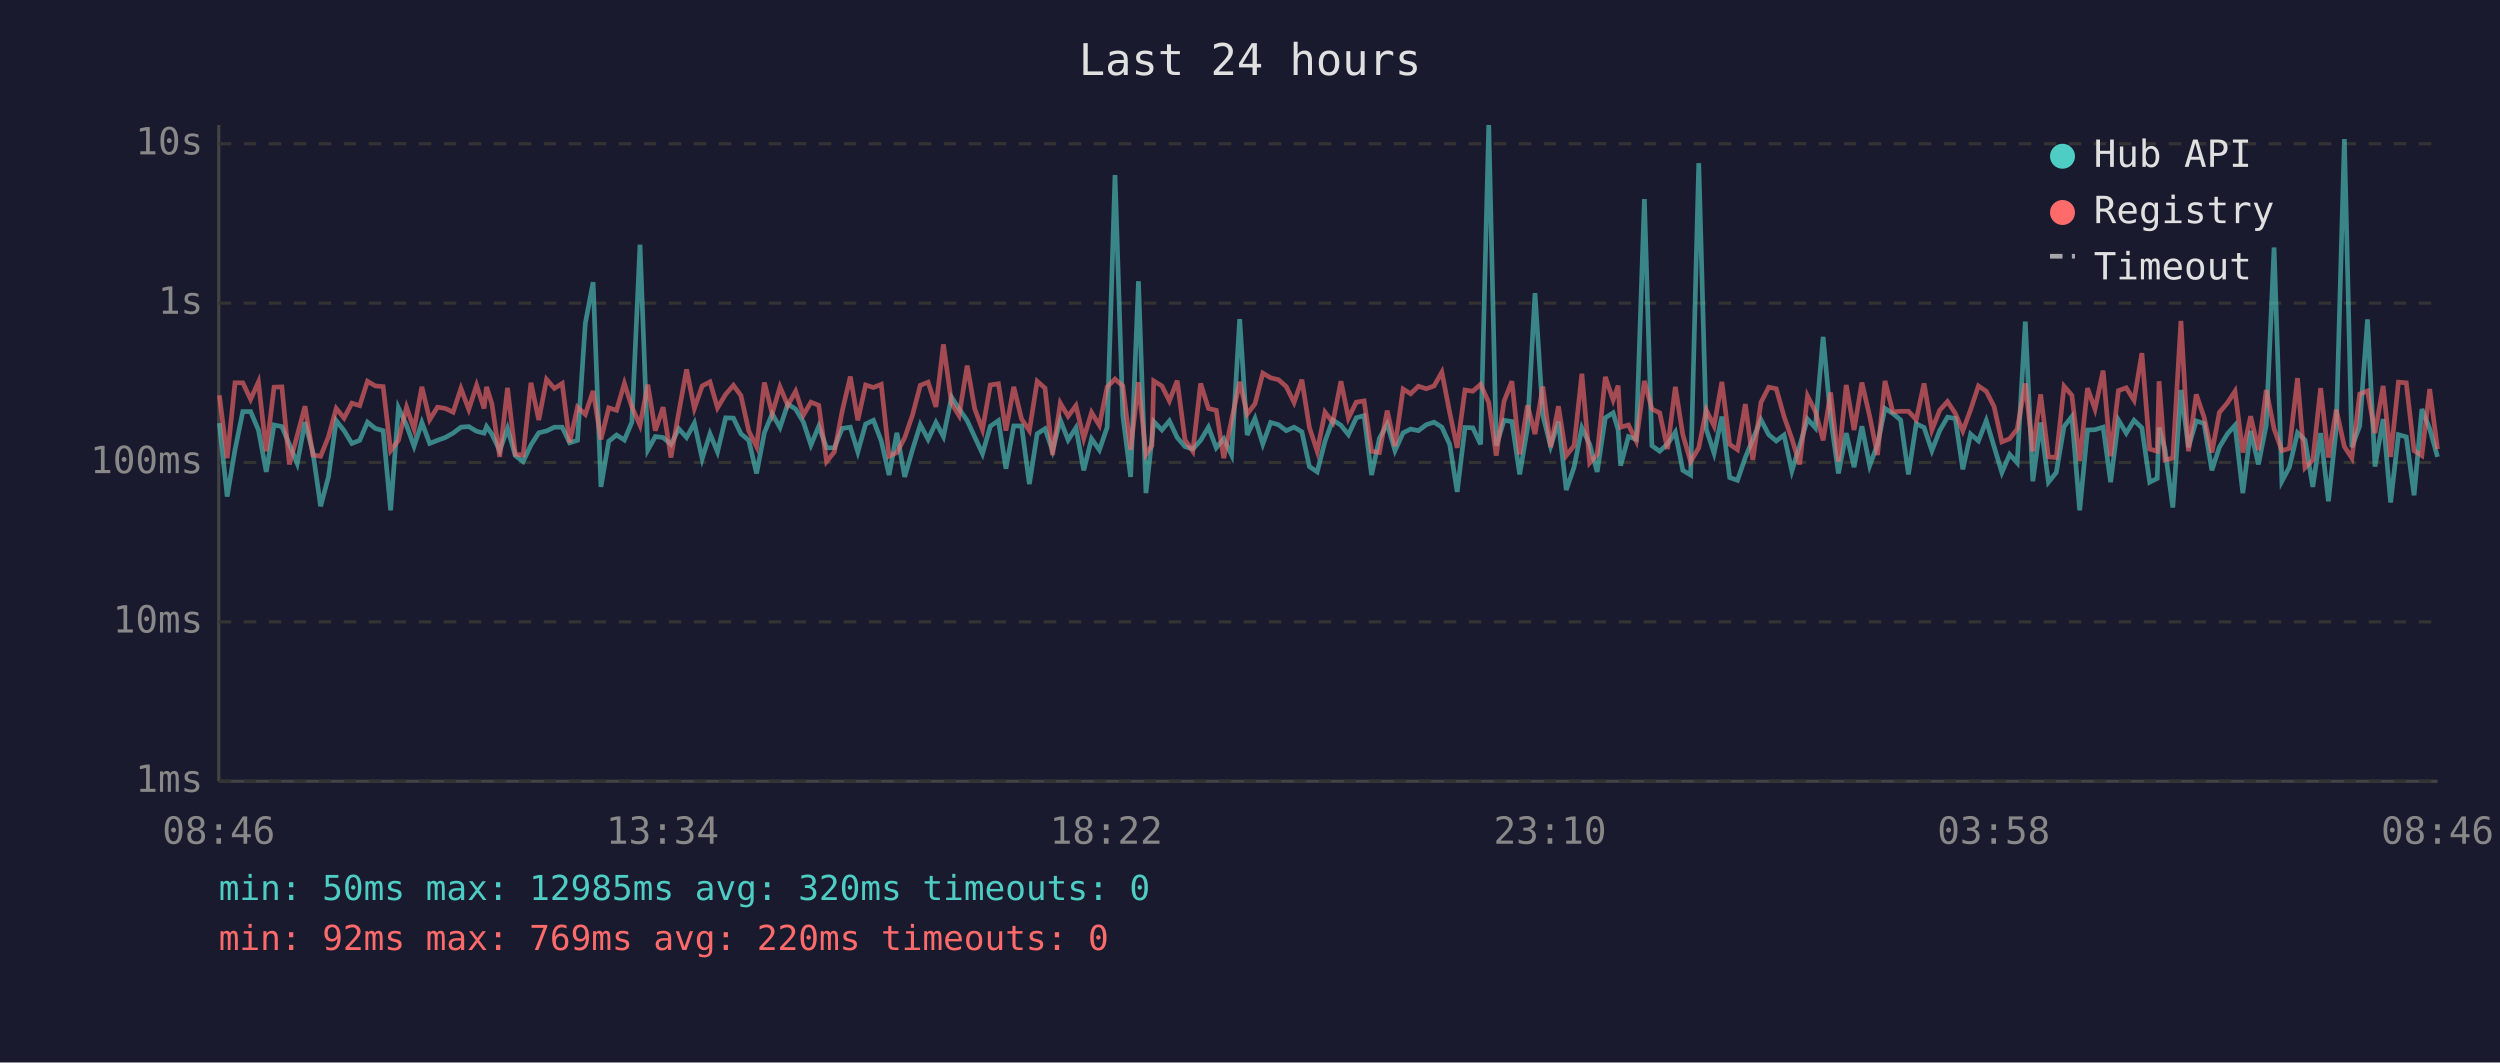
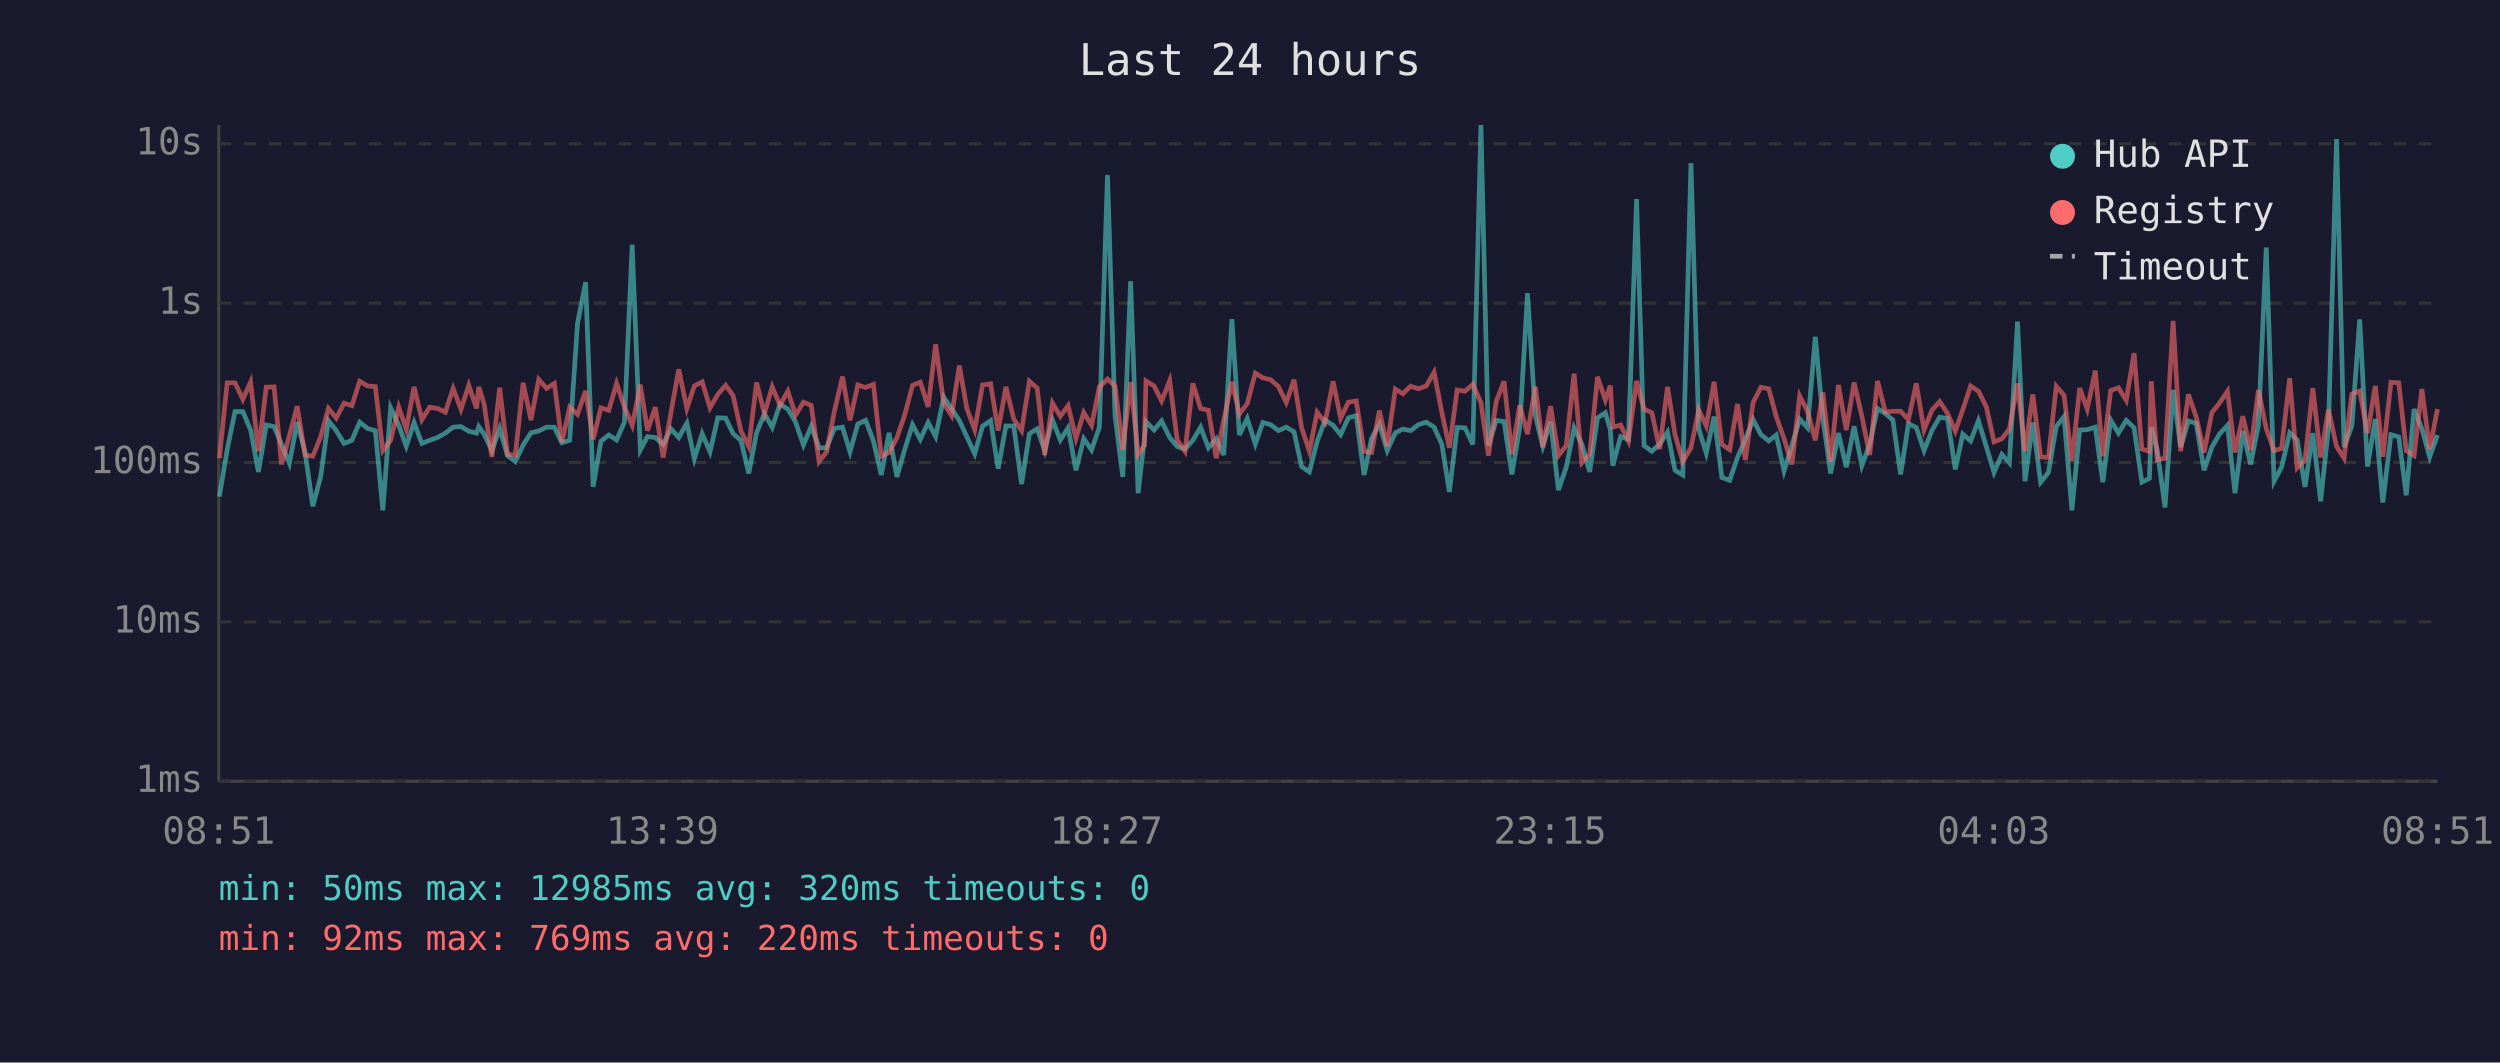
<svg xmlns="http://www.w3.org/2000/svg" viewBox="0 0 800 340" font-family="monospace" font-size="12">
  <rect width="800" height="340" fill="#1a1a2e" />
  <text x="400" y="24" fill="#e0e0e0" font-size="14" text-anchor="middle">Last 24 hours</text>
  <line x1="70" y1="40" x2="70" y2="250" stroke="#444" stroke-width="1" />
  <line x1="70" y1="250" x2="780" y2="250" stroke="#444" stroke-width="1" />
  <line x1="70" y1="250" x2="780" y2="250" stroke="#333" stroke-width="1" stroke-dasharray="4" />
  <text x="65" y="250" fill="#888" text-anchor="end" dominant-baseline="middle">1ms</text>
  <line x1="70" y1="199" x2="780" y2="199" stroke="#333" stroke-width="1" stroke-dasharray="4" />
  <text x="65" y="199" fill="#888" text-anchor="end" dominant-baseline="middle">10ms</text>
  <line x1="70" y1="148" x2="780" y2="148" stroke="#333" stroke-width="1" stroke-dasharray="4" />
  <text x="65" y="148" fill="#888" text-anchor="end" dominant-baseline="middle">100ms</text>
  <line x1="70" y1="97" x2="780" y2="97" stroke="#333" stroke-width="1" stroke-dasharray="4" />
  <text x="65" y="97" fill="#888" text-anchor="end" dominant-baseline="middle">1s</text>
  <line x1="70" y1="46" x2="780" y2="46" stroke="#333" stroke-width="1" stroke-dasharray="4" />
  <text x="65" y="46" fill="#888" text-anchor="end" dominant-baseline="middle">10s</text>
-   <text x="70" y="270" fill="#888" text-anchor="middle">08:46</text>
-   <text x="212" y="270" fill="#888" text-anchor="middle">13:34</text>
-   <text x="354" y="270" fill="#888" text-anchor="middle">18:22</text>
-   <text x="496" y="270" fill="#888" text-anchor="middle">23:10</text>
-   <text x="638" y="270" fill="#888" text-anchor="middle">03:58</text>
-   <text x="780" y="270" fill="#888" text-anchor="middle">08:46</text>
-   <polyline points="70.2,135.4 72.7,158.9 75.2,143.9 77.7,131.7 80.2,131.7 82.7,137.6 85.2,151.0 87.7,136.0 90.2,136.5 92.6,142.2 95.1,148.3 97.6,135.1 100.1,144.6 102.6,162.0 105.1,152.6 107.6,134.6 110.1,137.8 112.6,141.9 115.1,140.9 117.6,135.1 120.1,137.1 122.6,137.8 125.0,163.3 127.5,130.5 130.1,136.1 132.5,142.8 135.0,135.2 137.5,141.9 140.0,140.9 142.5,140.0 145.0,138.6 147.5,136.7 150.0,136.5 152.5,138.0 154.9,138.6 155.7,136.5 157.4,138.9 159.9,144.2 162.4,137.1 164.9,145.8 167.4,147.7 169.9,142.4 172.4,138.5 174.9,137.9 177.4,136.7 179.9,136.7 182.3,141.7 184.8,140.9 187.3,103.5 189.8,90.3 192.3,155.8 194.8,141.2 197.3,139.2 199.8,140.8 202.2,135.1 204.8,78.3 207.3,144.0 209.7,139.7 212.2,140.0 214.7,142.2 217.2,137.2 219.7,140.0 222.2,135.4 224.7,146.8 227.2,138.8 229.6,144.6 232.2,133.7 234.7,133.8 237.1,138.8 239.6,140.9 242.1,151.5 244.6,138.5 247.1,132.4 249.6,136.8 252.1,129.3 254.6,130.9 257.1,135.1 259.5,142.4 262.0,136.4 264.5,143.3 267.0,143.3 269.5,137.1 272.1,136.7 274.5,144.6 277.0,135.7 279.5,134.5 282.0,141.1 284.5,152.0 287.0,138.5 289.5,152.6 292.0,143.9 294.5,135.9 297.0,140.6 299.5,135.2 301.9,139.7 304.5,127.1 306.9,130.8 309.5,134.6 311.9,139.8 314.4,145.2 316.9,136.4 319.5,134.6 321.9,150.0 324.4,136.3 326.9,136.3 329.4,154.9 331.9,138.8 334.4,137.2 336.8,144.2 339.3,134.4 341.8,140.8 344.3,136.9 346.8,150.5 349.3,140.4 351.8,144.0 354.3,136.7 356.8,56.0 359.3,133.0 361.8,152.6 364.3,90.0 366.7,157.8 368.6,140.6 369.2,134.9 371.8,137.6 374.2,134.7 376.7,140.0 379.2,142.9 381.7,143.7 384.2,140.9 386.7,136.7 389.2,143.3 391.6,140.4 394.1,145.6 396.7,102.1 399.1,139.2 401.6,133.9 404.1,142.1 406.6,135.2 409.1,135.9 411.6,137.8 414.1,136.7 416.6,138.2 419.0,149.3 421.5,151.0 424.0,141.2 426.5,134.4 429.1,136.1 431.5,139.1 434.0,133.7 436.5,133.0 438.9,152.0 441.4,140.3 443.9,135.7 446.4,144.2 449.0,138.5 451.4,137.3 453.9,137.8 456.4,135.9 458.9,135.1 461.4,136.7 463.9,142.2 466.3,157.4 468.8,136.8 471.3,136.9 473.8,142.2 476.4,40.0 478.8,142.6 481.3,134.5 483.8,134.9 486.3,151.8 488.8,136.9 491.2,93.8 493.7,132.9 496.2,142.8 498.7,134.9 501.2,156.8 503.7,149.5 506.2,136.9 508.7,142.2 511.1,151.0 513.7,133.7 516.2,132.1 517.8,137.5 518.6,149.0 521.1,139.7 523.6,140.6 526.2,63.7 528.6,142.6 531.1,144.4 533.6,142.1 536.1,138.3 538.5,150.5 541.0,152.0 543.6,52.2 546.0,137.3 548.5,145.0 551.0,133.3 553.5,152.8 556.0,153.7 558.5,146.4 560.9,140.6 563.5,134.3 566.0,139.1 568.4,141.1 570.9,139.2 573.4,150.7 575.9,142.6 578.4,134.1 580.9,136.9 583.4,107.8 585.8,133.7 588.3,151.5 590.8,138.6 593.3,149.5 595.8,136.4 598.3,149.0 600.8,142.2 603.2,130.7 605.7,132.3 608.2,134.4 610.7,151.8 613.2,135.6 615.7,136.8 618.2,144.2 620.7,137.8 623.2,133.5 625.7,133.9 628.1,150.2 630.6,138.9 633.1,141.1 635.6,134.6 638.1,142.9 640.6,151.2 643.1,145.4 645.5,148.1 648.1,102.9 650.5,154.0 653.0,135.2 655.5,154.3 658.0,151.2 660.5,136.5 663.0,133.3 665.5,163.3 668.0,137.6 670.4,137.5 673.0,136.7 675.4,154.3 677.9,134.4 680.4,138.6 682.9,134.5 685.4,136.9 687.9,154.3 690.3,153.1 690.9,136.8 692.8,143.9 695.3,162.4 697.9,124.8 700.3,143.1 702.8,134.7 705.3,135.5 707.8,150.5 710.2,143.1 712.8,138.8 715.2,136.1 717.7,157.8 720.2,137.9 722.7,148.6 725.2,136.0 727.7,79.2 730.2,154.0 732.6,149.5 735.2,138.5 737.6,140.8 740.1,155.8 742.6,138.6 745.1,160.4 747.6,137.1 750.2,44.5 752.6,143.1 755.1,136.3 757.6,102.2 760.0,149.3 762.6,134.1 765.0,160.8 767.5,139.1 770.0,139.8 772.5,158.5 775.0,130.9 777.5,137.2 780.0,146.2" fill="none" stroke="#4ecdc4" stroke-width="1.5" opacity="0.6" />
-   <polyline points="70.2,126.5 72.7,146.6 75.2,122.5 77.7,122.5 80.2,127.8 82.7,122.2 85.2,144.4 87.7,123.9 90.2,123.8 92.6,148.6 95.1,139.4 97.6,130.0 100.1,145.6 102.6,146.0 105.1,139.8 107.6,130.7 110.1,133.8 112.6,129.0 115.1,129.8 117.6,122.0 120.1,123.5 122.6,123.7 125.0,144.2 127.5,140.9 130.1,130.3 132.5,137.3 135.0,123.8 137.5,134.3 140.0,130.3 142.5,130.7 145.0,131.9 147.5,124.3 150.0,131.0 152.5,123.3 154.9,130.7 155.7,123.8 157.4,129.2 159.9,146.2 162.4,124.1 164.9,145.4 167.4,145.6 169.9,122.5 172.4,134.4 174.9,121.4 177.4,124.3 179.9,122.7 182.3,141.6 184.8,130.3 187.3,132.6 189.8,125.1 192.3,140.6 194.8,130.5 197.3,131.3 199.8,122.7 202.2,130.2 204.8,136.1 207.3,123.1 209.7,137.8 212.2,130.3 214.7,146.4 217.2,132.0 219.7,118.2 222.2,130.7 224.7,123.5 227.2,122.2 229.6,130.5 232.2,126.2 234.7,123.3 237.1,126.6 239.6,137.9 242.1,142.9 244.6,122.4 247.1,132.4 249.6,123.8 252.1,129.7 254.6,125.2 257.1,132.8 259.5,128.7 262.0,129.7 264.5,147.7 267.0,144.6 269.5,131.6 272.1,120.5 274.5,134.5 277.0,123.2 279.5,124.0 282.0,123.0 284.5,146.0 287.0,144.8 289.5,140.1 292.0,132.8 294.5,123.3 297.0,122.3 299.5,130.2 301.9,110.2 304.5,129.1 306.9,133.0 309.5,117.0 311.9,130.8 314.4,137.5 316.9,123.2 319.5,122.8 321.9,137.8 324.4,123.8 326.9,134.1 329.4,137.8 331.9,122.0 334.4,124.2 336.8,145.6 339.3,129.0 341.8,133.2 344.3,129.8 346.8,140.3 349.3,132.0 351.8,136.1 354.3,123.8 356.8,121.3 359.3,123.5 361.8,143.9 364.3,122.3 366.7,145.4 368.6,142.6 369.2,121.9 371.8,123.5 374.2,128.3 376.7,121.8 379.2,140.8 381.7,144.4 384.2,122.7 386.7,130.7 389.2,131.3 391.6,146.6 394.1,134.4 396.7,122.2 399.1,132.5 401.6,129.2 404.1,119.4 406.6,120.9 409.1,121.5 411.6,123.7 414.1,128.8 416.6,121.5 419.0,136.8 421.5,144.4 424.0,131.9 426.5,135.2 429.1,122.0 431.5,133.8 434.0,128.7 436.5,128.3 438.9,144.4 441.4,144.8 443.9,131.4 446.4,142.8 449.0,124.5 451.4,126.0 453.9,123.6 456.4,124.4 458.9,123.5 461.4,119.1 463.9,132.0 466.3,143.3 468.8,124.8 471.3,125.2 473.8,123.0 476.4,128.8 478.8,145.8 481.3,128.4 483.8,122.0 486.3,145.4 488.8,129.7 491.2,138.9 493.7,123.7 496.2,143.1 498.7,130.0 501.2,145.8 503.7,142.6 506.2,119.6 508.7,148.1 511.1,145.4 513.7,120.6 516.2,128.0 517.8,123.4 518.6,136.7 521.1,136.0 523.6,141.1 526.2,121.9 528.6,130.9 531.1,132.1 533.6,143.7 536.1,123.8 538.5,139.1 541.0,147.7 543.6,143.3 546.0,131.2 548.5,136.3 551.0,122.2 553.5,142.2 556.0,143.9 558.5,129.3 560.9,147.2 563.5,128.8 566.0,123.9 568.4,124.4 570.9,133.3 573.4,140.4 575.9,148.6 578.4,126.7 580.9,131.6 583.4,140.9 585.8,125.6 588.3,147.7 590.8,123.2 593.3,137.6 595.8,122.4 598.3,133.2 600.8,145.6 603.2,121.9 605.7,131.8 608.2,131.6 610.7,131.6 613.2,134.3 615.7,122.7 618.2,137.6 620.7,131.3 623.2,128.5 625.7,132.3 628.1,137.9 630.6,131.1 633.1,123.5 635.6,125.2 638.1,130.1 640.6,141.4 643.1,140.4 645.5,137.3 648.1,122.7 650.5,144.4 653.0,126.2 655.5,146.2 658.0,146.4 660.5,123.6 663.0,126.5 665.5,147.5 668.0,124.2 670.4,130.9 673.0,118.6 675.4,146.0 677.9,125.0 680.4,124.1 682.9,128.1 685.4,113.0 687.9,143.7 690.3,144.4 690.9,122.0 692.8,147.2 695.3,146.6 697.9,102.7 700.3,144.4 702.8,126.2 705.3,133.5 707.8,144.8 710.2,132.0 712.8,128.9 715.2,125.2 717.7,144.8 720.2,133.2 722.7,144.0 725.2,124.8 727.7,137.2 730.2,144.2 732.6,143.5 735.2,121.0 737.6,149.7 740.1,147.2 742.6,124.2 745.1,146.4 747.6,131.1 750.2,142.9 752.6,146.6 755.1,126.1 757.6,125.1 760.0,138.6 762.6,123.5 765.0,146.2 767.5,122.3 770.0,122.5 772.5,144.2 775.0,145.8 777.5,124.5 780.0,143.7" fill="none" stroke="#ff6b6b" stroke-width="1.5" opacity="0.6" />
+   <text x="70" y="270" fill="#888" text-anchor="middle">08:51</text>
+   <text x="212" y="270" fill="#888" text-anchor="middle">13:39</text>
+   <text x="354" y="270" fill="#888" text-anchor="middle">18:27</text>
+   <text x="496" y="270" fill="#888" text-anchor="middle">23:15</text>
+   <text x="638" y="270" fill="#888" text-anchor="middle">04:03</text>
+   <text x="780" y="270" fill="#888" text-anchor="middle">08:51</text>
+   <polyline points="70.2,158.9 72.7,143.9 75.2,131.7 77.7,131.7 80.2,137.6 82.7,151.0 85.2,136.0 87.7,136.5 90.1,142.2 92.6,148.3 95.1,135.1 97.6,144.6 100.1,162.0 102.6,152.6 105.1,134.6 107.6,137.8 110.1,141.9 112.6,140.9 115.1,135.1 117.6,137.1 120.1,137.8 122.5,163.3 125.0,130.5 127.6,136.1 130.0,142.8 132.5,135.2 135.0,141.9 137.5,140.9 140.0,140.0 142.5,138.6 145.0,136.7 147.5,136.5 150.0,138.0 152.5,138.6 153.2,136.5 154.9,138.9 157.4,144.2 159.9,137.1 162.4,145.8 164.9,147.7 167.4,142.4 169.9,138.5 172.4,137.9 174.9,136.7 177.4,136.7 179.8,141.7 182.3,140.9 184.8,103.5 187.4,90.3 189.8,155.8 192.3,141.2 194.8,139.2 197.3,140.8 199.8,135.1 202.3,78.3 204.9,144.0 207.2,139.7 209.7,140.0 212.2,142.2 214.7,137.2 217.2,140.0 219.8,135.4 222.2,146.8 224.7,138.8 227.2,144.6 229.7,133.7 232.2,133.8 234.6,138.8 237.1,140.9 239.6,151.5 242.1,138.5 244.6,132.4 247.1,136.8 249.6,129.3 252.1,130.9 254.6,135.1 257.1,142.4 259.6,136.4 262.1,143.3 264.5,143.3 267.0,137.1 269.6,136.7 272.0,144.6 274.5,135.7 277.0,134.5 279.5,141.1 282.0,152.0 284.5,138.5 287.0,152.6 289.5,143.9 292.0,135.9 294.5,140.6 297.0,135.2 299.4,139.7 302.0,127.1 304.5,130.8 307.0,134.6 309.4,139.8 311.9,145.2 314.4,136.4 317.0,134.6 319.4,150.0 321.9,136.3 324.4,136.3 326.9,154.9 329.4,138.8 331.9,137.2 334.3,144.2 336.8,134.4 339.3,140.8 341.8,136.9 344.3,150.5 346.8,140.4 349.3,144.0 351.8,136.7 354.4,56.0 356.8,133.0 359.3,152.6 361.8,90.0 364.2,157.8 366.2,140.6 366.7,134.9 369.3,137.6 371.7,134.7 374.3,140.0 376.7,142.9 379.2,143.7 381.7,140.9 384.2,136.7 386.7,143.3 389.2,140.4 391.6,145.6 394.2,102.1 396.6,139.2 399.1,133.9 401.7,142.1 404.1,135.2 406.6,135.9 409.1,137.8 411.6,136.7 414.1,138.2 416.5,149.3 419.0,151.0 421.5,141.2 424.0,134.4 426.6,136.1 429.0,139.1 431.5,133.7 434.0,133.0 436.5,152.0 438.9,140.3 441.4,135.7 443.9,144.2 446.5,138.5 448.9,137.3 451.4,137.8 453.9,135.9 456.4,135.1 458.9,136.7 461.4,142.2 463.8,157.4 466.3,136.8 468.8,136.9 471.3,142.2 473.9,40.0 476.3,142.6 478.8,134.5 481.3,134.9 483.8,151.8 486.3,136.9 488.8,93.8 491.3,132.9 493.7,142.8 496.2,134.9 498.7,156.8 501.2,149.5 503.7,136.9 506.2,142.2 508.7,151.0 511.2,133.7 513.7,132.1 515.3,137.5 516.1,149.0 518.6,139.7 521.1,140.6 523.7,63.7 526.1,142.6 528.6,144.4 531.1,142.1 533.6,138.3 536.0,150.5 538.5,152.0 541.1,52.2 543.6,137.3 546.0,145.0 548.5,133.3 551.0,152.8 553.5,153.7 556.0,146.4 558.5,140.6 561.0,134.3 563.5,139.1 566.0,141.1 568.4,139.2 570.9,150.7 573.4,142.6 575.9,134.1 578.4,136.9 580.9,107.8 583.3,133.7 585.8,151.5 588.3,138.6 590.8,149.5 593.3,136.4 595.8,149.0 598.3,142.2 600.8,130.7 603.3,132.3 605.7,134.4 608.2,151.8 610.7,135.6 613.2,136.8 615.7,144.2 618.2,137.8 620.7,133.5 623.2,133.9 625.7,150.2 628.1,138.9 630.6,141.1 633.1,134.6 635.6,142.9 638.1,151.2 640.6,145.4 643.0,148.1 645.6,102.9 648.0,154.0 650.5,135.2 653.0,154.3 655.5,151.2 658.0,136.5 660.5,133.3 663.0,163.3 665.5,137.6 667.9,137.5 670.5,136.7 672.9,154.3 675.4,134.4 677.9,138.6 680.4,134.5 682.9,136.9 685.4,154.3 687.8,153.1 688.4,136.8 690.3,143.9 692.8,162.4 695.4,124.8 697.8,143.1 700.3,134.7 702.8,135.5 705.3,150.5 707.8,143.1 710.3,138.8 712.8,136.1 715.2,157.8 717.7,137.9 720.2,148.6 722.7,136.0 725.2,79.2 727.7,154.0 730.1,149.5 732.7,138.5 735.1,140.8 737.6,155.8 740.1,138.6 742.6,160.4 745.1,137.1 747.7,44.5 750.1,143.1 752.6,136.3 755.1,102.2 757.6,149.3 760.1,134.1 762.5,160.8 765.1,139.1 767.6,139.8 770.0,158.5 772.5,130.9 775.0,137.2 777.5,146.2 780.0,139.2" fill="none" stroke="#4ecdc4" stroke-width="1.5" opacity="0.6" />
+   <polyline points="70.2,146.6 72.7,122.5 75.2,122.5 77.7,127.8 80.2,122.2 82.7,144.4 85.2,123.9 87.7,123.8 90.1,148.6 92.6,139.4 95.1,130.0 97.6,145.6 100.1,146.0 102.6,139.8 105.1,130.7 107.6,133.8 110.1,129.0 112.6,129.8 115.1,122.0 117.6,123.5 120.1,123.7 122.5,144.2 125.0,140.9 127.6,130.3 130.0,137.3 132.5,123.8 135.0,134.3 137.5,130.3 140.0,130.7 142.5,131.9 145.0,124.3 147.5,131.0 150.0,123.3 152.5,130.7 153.2,123.8 154.9,129.2 157.4,146.2 159.9,124.1 162.4,145.4 164.9,145.6 167.4,122.5 169.9,134.4 172.4,121.4 174.9,124.3 177.4,122.7 179.8,141.6 182.3,130.3 184.8,132.6 187.4,125.1 189.8,140.6 192.3,130.5 194.8,131.3 197.3,122.7 199.8,130.2 202.3,136.1 204.9,123.1 207.2,137.8 209.7,130.3 212.2,146.4 214.7,132.0 217.2,118.2 219.8,130.7 222.2,123.5 224.7,122.2 227.2,130.5 229.7,126.2 232.2,123.3 234.6,126.6 237.1,137.9 239.6,142.9 242.1,122.4 244.6,132.4 247.1,123.8 249.6,129.7 252.1,125.2 254.6,132.8 257.1,128.7 259.6,129.7 262.1,147.7 264.5,144.6 267.0,131.6 269.6,120.5 272.0,134.5 274.5,123.2 277.0,124.0 279.5,123.0 282.0,146.0 284.5,144.8 287.0,140.1 289.5,132.8 292.0,123.3 294.5,122.3 297.0,130.2 299.4,110.2 302.0,129.1 304.5,133.0 307.0,117.0 309.4,130.8 311.9,137.5 314.4,123.2 317.0,122.8 319.4,137.8 321.9,123.8 324.4,134.1 326.9,137.8 329.4,122.0 331.9,124.2 334.3,145.6 336.8,129.0 339.3,133.2 341.8,129.8 344.3,140.3 346.8,132.0 349.3,136.1 351.8,123.8 354.4,121.3 356.8,123.5 359.3,143.9 361.8,122.3 364.2,145.4 366.2,142.6 366.7,121.9 369.3,123.5 371.7,128.3 374.3,121.8 376.7,140.8 379.2,144.4 381.7,122.7 384.2,130.7 386.7,131.3 389.2,146.6 391.6,134.4 394.2,122.2 396.6,132.5 399.1,129.2 401.7,119.4 404.1,120.9 406.6,121.5 409.1,123.7 411.6,128.8 414.1,121.5 416.5,136.8 419.0,144.4 421.5,131.9 424.0,135.2 426.6,122.0 429.0,133.8 431.5,128.7 434.0,128.3 436.5,144.4 438.9,144.8 441.4,131.4 443.9,142.8 446.5,124.5 448.9,126.0 451.4,123.6 453.9,124.4 456.4,123.5 458.9,119.1 461.4,132.0 463.8,143.3 466.3,124.8 468.8,125.2 471.3,123.0 473.9,128.8 476.3,145.8 478.8,128.4 481.3,122.0 483.8,145.4 486.3,129.7 488.8,138.9 491.3,123.7 493.7,143.1 496.2,130.0 498.7,145.8 501.2,142.6 503.7,119.6 506.2,148.1 508.7,145.4 511.2,120.6 513.7,128.0 515.3,123.4 516.1,136.7 518.6,136.0 521.1,141.1 523.7,121.9 526.1,130.9 528.6,132.1 531.1,143.7 533.6,123.8 536.0,139.1 538.5,147.7 541.1,143.3 543.6,131.2 546.0,136.3 548.5,122.2 551.0,142.2 553.5,143.9 556.0,129.3 558.5,147.2 561.0,128.8 563.5,123.9 566.0,124.4 568.4,133.3 570.9,140.4 573.4,148.6 575.9,126.7 578.4,131.6 580.9,140.9 583.3,125.6 585.8,147.7 588.3,123.2 590.8,137.6 593.3,122.4 595.8,133.2 598.3,145.6 600.8,121.9 603.3,131.8 605.7,131.6 608.2,131.6 610.7,134.3 613.2,122.7 615.7,137.6 618.2,131.3 620.7,128.5 623.2,132.3 625.7,137.9 628.1,131.1 630.6,123.5 633.1,125.2 635.6,130.1 638.1,141.4 640.6,140.4 643.0,137.3 645.6,122.7 648.0,144.4 650.5,126.2 653.0,146.2 655.5,146.4 658.0,123.6 660.5,126.5 663.0,147.5 665.5,124.2 667.9,130.9 670.5,118.6 672.9,146.0 675.4,125.0 677.9,124.1 680.4,128.1 682.9,113.0 685.4,143.7 687.8,144.4 688.4,122.0 690.3,147.2 692.8,146.6 695.4,102.7 697.8,144.4 700.3,126.2 702.8,133.5 705.3,144.8 707.8,132.0 710.3,128.9 712.8,125.2 715.2,144.8 717.7,133.2 720.2,144.0 722.7,124.8 725.2,137.2 727.7,144.2 730.1,143.5 732.7,121.0 735.1,149.7 737.6,147.2 740.1,124.2 742.6,146.4 745.1,131.1 747.7,142.9 750.1,146.6 752.6,126.1 755.1,125.1 757.6,138.6 760.1,123.5 762.5,146.2 765.1,122.3 767.6,122.5 770.0,144.2 772.5,145.8 775.0,124.5 777.5,143.7 780.0,130.9" fill="none" stroke="#ff6b6b" stroke-width="1.5" opacity="0.6" />
  <circle cx="660" cy="50" r="4" fill="#4ecdc4" />
  <text x="670" y="50" fill="#e0e0e0" dominant-baseline="middle">Hub API</text>
  <circle cx="660" cy="68" r="4" fill="#ff6b6b" />
  <text x="670" y="68" fill="#e0e0e0" dominant-baseline="middle">Registry</text>
  <line x1="656" y1="82" x2="664" y2="82" stroke="#e0e0e0" stroke-width="1.5" stroke-dasharray="4,3" opacity="0.7" />
  <text x="670" y="86" fill="#e0e0e0" dominant-baseline="middle">Timeout</text>
  <text x="70" y="288" fill="#4ecdc4" font-size="11">min: 50ms  max: 12985ms  avg: 320ms  timeouts: 0</text>
  <text x="70" y="304" fill="#ff6b6b" font-size="11">min: 92ms  max: 769ms  avg: 220ms  timeouts: 0</text>
</svg>
